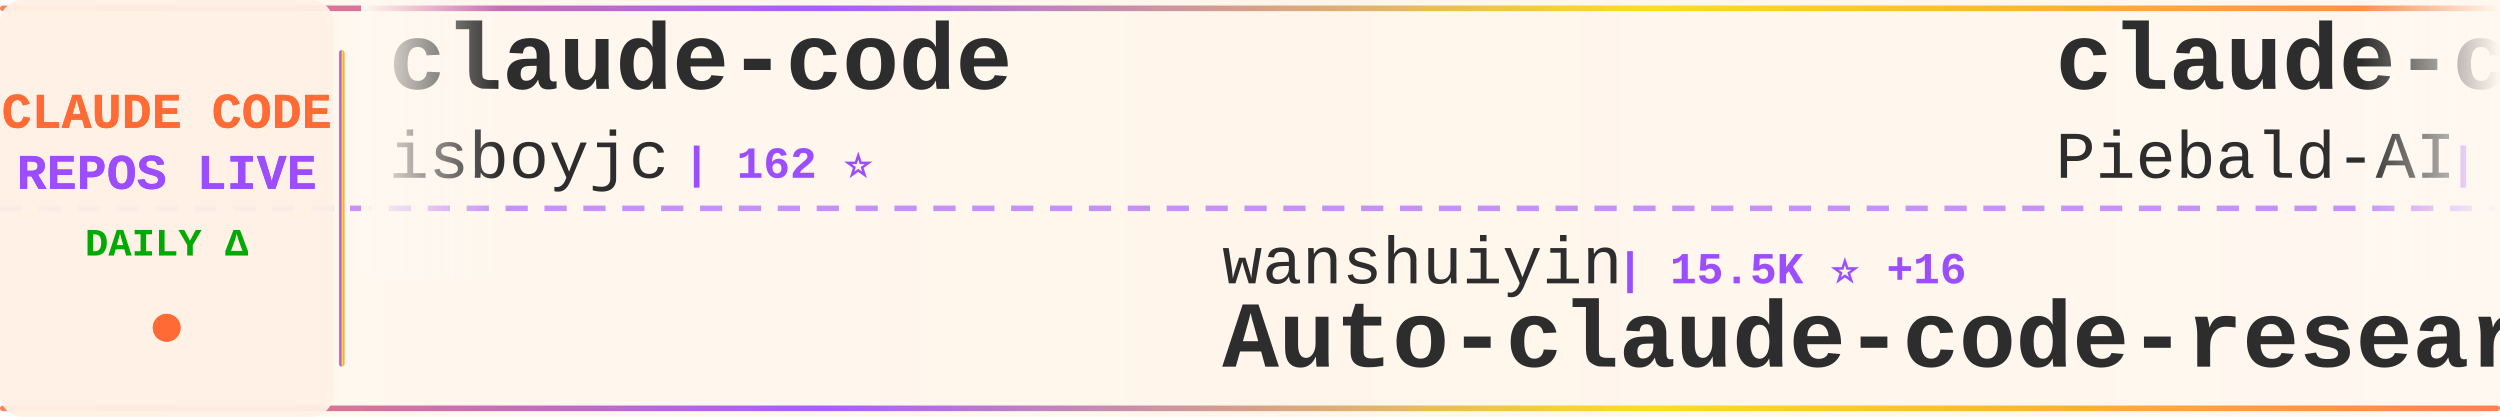
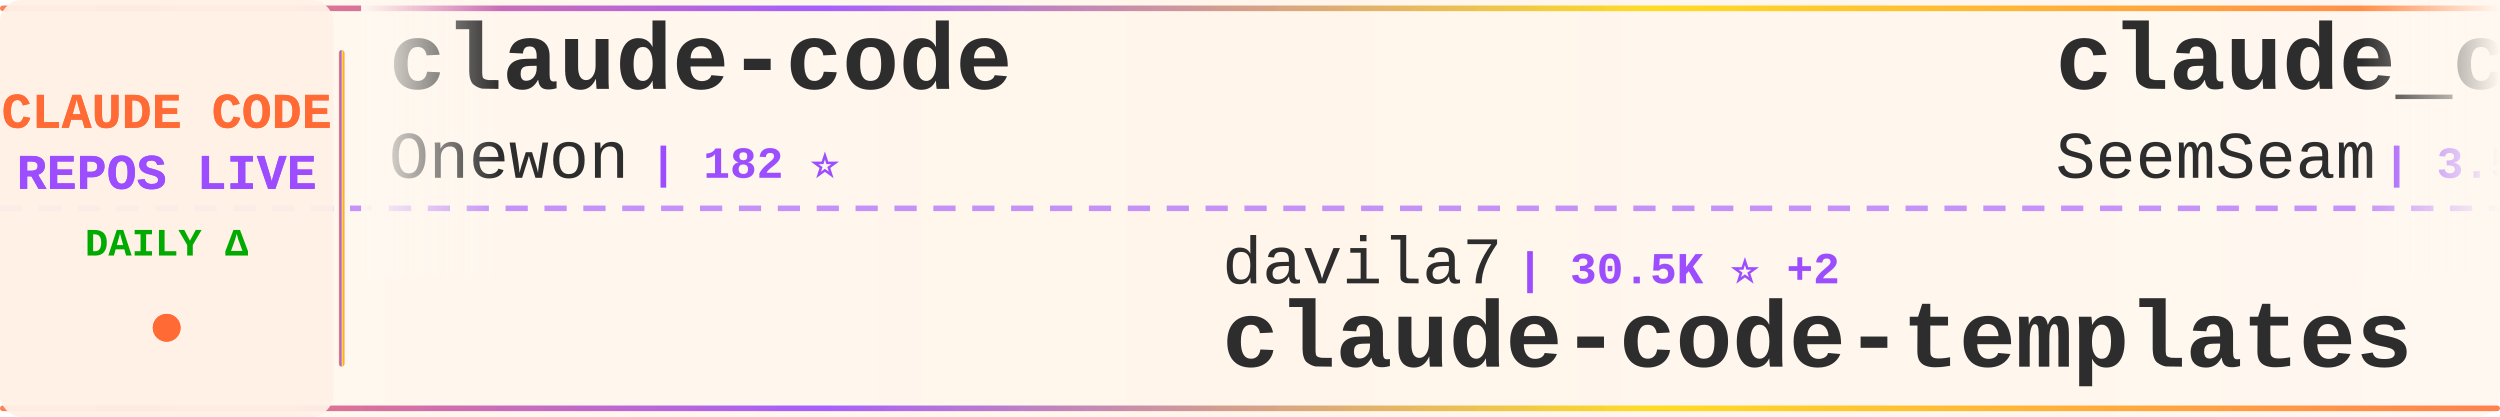
<svg xmlns="http://www.w3.org/2000/svg" width="900" height="150">
  <defs>
    <linearGradient id="tickerBg" x1="0%" y1="0%" x2="100%" y2="0%">
      <stop offset="0%" style="stop-color:#fff8f0;stop-opacity:0.98" />
      <stop offset="50%" style="stop-color:#fff5eb;stop-opacity:1" />
      <stop offset="100%" style="stop-color:#fff8f0;stop-opacity:0.98" />
    </linearGradient>
    <linearGradient id="borderGrad" x1="0%" y1="0%" x2="100%" y2="0%">
      <stop offset="0%" style="stop-color:#FF6B35;stop-opacity:0.85">
        <animate attributeName="stop-opacity" values="0.85;1;0.85" dur="2s" repeatCount="indefinite" />
      </stop>
      <stop offset="33%" style="stop-color:#9C4EFF;stop-opacity:0.9">
        <animate attributeName="stop-opacity" values="0.9;1;0.9" dur="2.2s" repeatCount="indefinite" />
      </stop>
      <stop offset="66%" style="stop-color:#FFD700;stop-opacity:0.85">
        <animate attributeName="stop-opacity" values="0.85;1;0.85" dur="1.8s" repeatCount="indefinite" />
      </stop>
      <stop offset="100%" style="stop-color:#FF6B35;stop-opacity:0.85">
        <animate attributeName="stop-opacity" values="0.85;1;0.85" dur="2s" repeatCount="indefinite" />
      </stop>
    </linearGradient>
    <filter id="textGlow">
      <feGaussianBlur stdDeviation="0.15" result="coloredBlur" />
      <feMerge>
        <feMergeNode in="coloredBlur" />
        <feMergeNode in="SourceGraphic" />
      </feMerge>
    </filter>
    <filter id="metricGlow">
      <feGaussianBlur stdDeviation="0.2" result="coloredBlur" />
      <feMerge>
        <feMergeNode in="coloredBlur" />
        <feMergeNode in="SourceGraphic" />
      </feMerge>
    </filter>
    <linearGradient id="leftFade" x1="0%" y1="0%" x2="100%" y2="0%">
      <stop offset="0%" style="stop-color:#fff8f0;stop-opacity:1" />
      <stop offset="100%" style="stop-color:#fff8f0;stop-opacity:0" />
    </linearGradient>
    <linearGradient id="rightFade" x1="0%" y1="0%" x2="100%" y2="0%">
      <stop offset="0%" style="stop-color:#fff8f0;stop-opacity:0" />
      <stop offset="100%" style="stop-color:#fff8f0;stop-opacity:1" />
    </linearGradient>
  </defs>
  <rect width="900" height="150" fill="url(#tickerBg)" rx="8" />
  <rect x="0" y="2" width="900" height="2" fill="url(#borderGrad)" rx="1" />
  <rect x="0" y="146" width="900" height="2" fill="url(#borderGrad)" rx="1" />
  <line x1="0" y1="75" x2="900" y2="75" stroke="#9C4EFF" stroke-width="2" stroke-dasharray="8 6" opacity="0.6" />
  <rect x="0" y="0" width="120" height="150" fill="#fff0e6" opacity="0.95" rx="8" />
  <text x="60" y="46" font-family="'Courier New', monospace" font-size="18" font-weight="bold" fill="#FF6B35" text-anchor="middle" filter="url(#textGlow)">
    CLAUDE CODE
  </text>
  <text x="60" y="68" font-family="'Courier New', monospace" font-size="18" font-weight="bold" fill="#9C4EFF" text-anchor="middle" filter="url(#textGlow)">
    REPOS LIVE
  </text>
  <text x="60" y="92" font-family="'Courier New', monospace" font-size="14" font-weight="bold" fill="#00aa00" text-anchor="middle">
    DAILY Δ
  </text>
  <circle cx="60" cy="118" r="5" fill="#FF6B35" filter="url(#metricGlow)">
    <animate attributeName="r" values="4;6;4" dur="1.5s" repeatCount="indefinite" />
    <animate attributeName="opacity" values="0.6;1;0.6" dur="1.5s" repeatCount="indefinite" />
  </circle>
  <rect x="122" y="18" width="2" height="114" fill="url(#borderGrad)" rx="1" />
  <clipPath id="tickerClip">
    <rect x="130" y="0" width="770" height="150" />
  </clipPath>
  <g clip-path="url(#tickerClip)">
    <g id="tickerItems">
      <animateTransform attributeName="transform" attributeType="XML" type="translate" from="0 0" to="-3000 0" dur="54s" repeatCount="indefinite" />
      <g transform="translate(0, 0)">
        <text x="140" y="32" font-family="'Courier New', monospace" font-size="34" font-weight="bold" fill="#2d2d2d">claude-code</text>
-         <text x="140" y="64" font-family="'Courier New', monospace" font-size="24" font-weight="normal" fill="#2d2d2d" opacity="1.0">isboyjc</text>
-         <text x="246" y="64" font-family="'Courier New', monospace" font-size="16" font-weight="bold" fill="#9C4EFF"> | 162 ⭐</text>
+         <text x="140" y="64" font-family="'Courier New', monospace" font-size="24" font-weight="normal" fill="#2d2d2d" opacity="1.0">Onewon</text>
+         <text x="234" y="64" font-family="'Courier New', monospace" font-size="16" font-weight="bold" fill="#9C4EFF"> | 182 ⭐</text>
      </g>
      <g transform="translate(300, 0)">
-         <text x="140" y="102" font-family="'Courier New', monospace" font-size="24" font-weight="normal" fill="#2d2d2d" opacity="1.0">wanshuiyin</text>
-         <text x="282" y="102" font-family="'Courier New', monospace" font-size="16" font-weight="bold" fill="#9C4EFF"> | 15.5K ⭐ +16</text>
-         <text x="140" y="132" font-family="'Courier New', monospace" font-size="34" font-weight="bold" fill="#2d2d2d">Auto-claude-code-researc...</text>
+         <text x="140" y="102" font-family="'Courier New', monospace" font-size="24" font-weight="normal" fill="#2d2d2d" opacity="1.0">davila7</text>
+         <text x="246" y="102" font-family="'Courier New', monospace" font-size="16" font-weight="bold" fill="#9C4EFF"> | 30.5K ⭐ +2</text>
+         <text x="140" y="132" font-family="'Courier New', monospace" font-size="34" font-weight="bold" fill="#2d2d2d">claude-code-templates</text>
      </g>
      <g transform="translate(600, 0)">
-         <text x="140" y="32" font-family="'Courier New', monospace" font-size="34" font-weight="bold" fill="#2d2d2d">claude-code-system-promp...</text>
-         <text x="140" y="64" font-family="'Courier New', monospace" font-size="24" font-weight="normal" fill="#2d2d2d" opacity="1.0">Piebald-AI</text>
-         <text x="282" y="64" font-family="'Courier New', monospace" font-size="16" font-weight="bold" fill="#9C4EFF"> | 12.5K ⭐ +11</text>
+         <text x="140" y="32" font-family="'Courier New', monospace" font-size="34" font-weight="bold" fill="#2d2d2d">claude_codex_bridge</text>
+         <text x="140" y="64" font-family="'Courier New', monospace" font-size="24" font-weight="normal" fill="#2d2d2d" opacity="1.0">SeemSeam</text>
+         <text x="258" y="64" font-family="'Courier New', monospace" font-size="16" font-weight="bold" fill="#9C4EFF"> | 3.5K ⭐</text>
      </g>
      <g transform="translate(900, 0)">
-         <text x="140" y="102" font-family="'Courier New', monospace" font-size="24" font-weight="normal" fill="#2d2d2d" opacity="1.0">feiskyer</text>
-         <text x="258" y="102" font-family="'Courier New', monospace" font-size="16" font-weight="bold" fill="#9C4EFF"> | 1.6K ⭐ +2</text>
-         <text x="140" y="132" font-family="'Courier New', monospace" font-size="34" font-weight="bold" fill="#2d2d2d">claude-code-settings</text>
+         <text x="140" y="102" font-family="'Courier New', monospace" font-size="24" font-weight="normal" fill="#2d2d2d" opacity="1.0">Yeachan-Heo</text>
+         <text x="294" y="102" font-family="'Courier New', monospace" font-size="16" font-weight="bold" fill="#9C4EFF"> | 38.9K ⭐ +2</text>
+         <text x="140" y="132" font-family="'Courier New', monospace" font-size="34" font-weight="bold" fill="#2d2d2d">oh-my-claudecode</text>
      </g>
      <g transform="translate(1200, 0)">
-         <text x="140" y="32" font-family="'Courier New', monospace" font-size="34" font-weight="bold" fill="#2d2d2d">claude-code-source</text>
-         <text x="140" y="64" font-family="'Courier New', monospace" font-size="24" font-weight="normal" fill="#2d2d2d" opacity="1.0">AprilNEA</text>
-         <text x="258" y="64" font-family="'Courier New', monospace" font-size="16" font-weight="bold" fill="#9C4EFF"> | 392 ⭐</text>
+         <text x="140" y="32" font-family="'Courier New', monospace" font-size="34" font-weight="bold" fill="#2d2d2d">claude-coder</text>
+         <text x="140" y="64" font-family="'Courier New', monospace" font-size="24" font-weight="normal" fill="#2d2d2d" opacity="1.0">kodu-ai</text>
+         <text x="246" y="64" font-family="'Courier New', monospace" font-size="16" font-weight="bold" fill="#9C4EFF"> | 5.2K ⭐</text>
      </g>
      <g transform="translate(1500, 0)">
-         <text x="140" y="102" font-family="'Courier New', monospace" font-size="24" font-weight="normal" fill="#2d2d2d" opacity="1.0">huangjia2019</text>
-         <text x="306" y="102" font-family="'Courier New', monospace" font-size="16" font-weight="bold" fill="#9C4EFF"> | 1.1K ⭐ +2</text>
-         <text x="140" y="132" font-family="'Courier New', monospace" font-size="34" font-weight="bold" fill="#2d2d2d">claude-code-engineering</text>
+         <text x="140" y="102" font-family="'Courier New', monospace" font-size="24" font-weight="normal" fill="#2d2d2d" opacity="1.0">Yuyz0112</text>
+         <text x="258" y="102" font-family="'Courier New', monospace" font-size="16" font-weight="bold" fill="#9C4EFF"> | 2.4K ⭐</text>
+         <text x="140" y="132" font-family="'Courier New', monospace" font-size="34" font-weight="bold" fill="#2d2d2d">claude-code-reverse</text>
      </g>
      <g transform="translate(1800, 0)">
-         <text x="140" y="32" font-family="'Courier New', monospace" font-size="34" font-weight="bold" fill="#2d2d2d">claude-code-cheat-sheet</text>
-         <text x="140" y="64" font-family="'Courier New', monospace" font-size="24" font-weight="normal" fill="#2d2d2d" opacity="1.0">Njengah</text>
-         <text x="246" y="64" font-family="'Courier New', monospace" font-size="16" font-weight="bold" fill="#9C4EFF"> | 1.9K ⭐</text>
+         <text x="140" y="32" font-family="'Courier New', monospace" font-size="34" font-weight="bold" fill="#2d2d2d">claude-code-security-rev...</text>
+         <text x="140" y="64" font-family="'Courier New', monospace" font-size="24" font-weight="normal" fill="#2d2d2d" opacity="1.0">anthropics</text>
+         <text x="282" y="64" font-family="'Courier New', monospace" font-size="16" font-weight="bold" fill="#9C4EFF"> | 6.1K ⭐ +3</text>
      </g>
      <g transform="translate(2100, 0)">
-         <text x="140" y="102" font-family="'Courier New', monospace" font-size="24" font-weight="normal" fill="#2d2d2d" opacity="1.0">asgeirtj</text>
-         <text x="258" y="102" font-family="'Courier New', monospace" font-size="16" font-weight="bold" fill="#9C4EFF"> | 63.9K ⭐ +19</text>
-         <text x="140" y="132" font-family="'Courier New', monospace" font-size="34" font-weight="bold" fill="#2d2d2d">system_prompts_leaks</text>
+         <text x="140" y="102" font-family="'Courier New', monospace" font-size="24" font-weight="normal" fill="#2d2d2d" opacity="1.0">lintsinghua</text>
+         <text x="294" y="102" font-family="'Courier New', monospace" font-size="16" font-weight="bold" fill="#9C4EFF"> | 4.2K ⭐</text>
+         <text x="140" y="132" font-family="'Courier New', monospace" font-size="34" font-weight="bold" fill="#2d2d2d">claude-code-book</text>
      </g>
      <g transform="translate(2400, 0)">
-         <text x="140" y="32" font-family="'Courier New', monospace" font-size="34" font-weight="bold" fill="#2d2d2d">claude-code-local</text>
-         <text x="140" y="64" font-family="'Courier New', monospace" font-size="24" font-weight="normal" fill="#2d2d2d" opacity="1.0">nicedreamzapp</text>
-         <text x="318" y="64" font-family="'Courier New', monospace" font-size="16" font-weight="bold" fill="#9C4EFF"> | 3.2K ⭐ +3</text>
+         <text x="140" y="32" font-family="'Courier New', monospace" font-size="34" font-weight="bold" fill="#2d2d2d">claude-code-source</text>
+         <text x="140" y="64" font-family="'Courier New', monospace" font-size="24" font-weight="normal" fill="#2d2d2d" opacity="1.0">JrCx7scC</text>
+         <text x="258" y="64" font-family="'Courier New', monospace" font-size="16" font-weight="bold" fill="#9C4EFF"> | 375 ⭐</text>
      </g>
      <g transform="translate(2700, 0)">
-         <text x="140" y="102" font-family="'Courier New', monospace" font-size="24" font-weight="normal" fill="#2d2d2d" opacity="1.0">luyao618</text>
-         <text x="258" y="102" font-family="'Courier New', monospace" font-size="16" font-weight="bold" fill="#9C4EFF"> | 1.7K ⭐</text>
-         <text x="140" y="132" font-family="'Courier New', monospace" font-size="34" font-weight="bold" fill="#2d2d2d">Claude-Code-Source-Study</text>
+         <text x="140" y="102" font-family="'Courier New', monospace" font-size="24" font-weight="normal" fill="#2d2d2d" opacity="1.0">asgeirtj</text>
+         <text x="258" y="102" font-family="'Courier New', monospace" font-size="16" font-weight="bold" fill="#9C4EFF"> | 63.9K ⭐ +10</text>
+         <text x="140" y="132" font-family="'Courier New', monospace" font-size="34" font-weight="bold" fill="#2d2d2d">system_prompts_leaks</text>
      </g>
      <g transform="translate(3000, 0)">
        <text x="140" y="32" font-family="'Courier New', monospace" font-size="34" font-weight="bold" fill="#2d2d2d">claude-code</text>
-         <text x="140" y="64" font-family="'Courier New', monospace" font-size="24" font-weight="normal" fill="#2d2d2d" opacity="1.0">isboyjc</text>
-         <text x="246" y="64" font-family="'Courier New', monospace" font-size="16" font-weight="bold" fill="#9C4EFF"> | 162 ⭐</text>
+         <text x="140" y="64" font-family="'Courier New', monospace" font-size="24" font-weight="normal" fill="#2d2d2d" opacity="1.0">Onewon</text>
+         <text x="234" y="64" font-family="'Courier New', monospace" font-size="16" font-weight="bold" fill="#9C4EFF"> | 182 ⭐</text>
      </g>
      <g transform="translate(3300, 0)">
-         <text x="140" y="102" font-family="'Courier New', monospace" font-size="24" font-weight="normal" fill="#2d2d2d" opacity="1.0">wanshuiyin</text>
-         <text x="282" y="102" font-family="'Courier New', monospace" font-size="16" font-weight="bold" fill="#9C4EFF"> | 15.5K ⭐ +16</text>
-         <text x="140" y="132" font-family="'Courier New', monospace" font-size="34" font-weight="bold" fill="#2d2d2d">Auto-claude-code-researc...</text>
+         <text x="140" y="102" font-family="'Courier New', monospace" font-size="24" font-weight="normal" fill="#2d2d2d" opacity="1.0">davila7</text>
+         <text x="246" y="102" font-family="'Courier New', monospace" font-size="16" font-weight="bold" fill="#9C4EFF"> | 30.5K ⭐ +2</text>
+         <text x="140" y="132" font-family="'Courier New', monospace" font-size="34" font-weight="bold" fill="#2d2d2d">claude-code-templates</text>
      </g>
      <g transform="translate(3600, 0)">
-         <text x="140" y="32" font-family="'Courier New', monospace" font-size="34" font-weight="bold" fill="#2d2d2d">claude-code-system-promp...</text>
-         <text x="140" y="64" font-family="'Courier New', monospace" font-size="24" font-weight="normal" fill="#2d2d2d" opacity="1.0">Piebald-AI</text>
-         <text x="282" y="64" font-family="'Courier New', monospace" font-size="16" font-weight="bold" fill="#9C4EFF"> | 12.5K ⭐ +11</text>
+         <text x="140" y="32" font-family="'Courier New', monospace" font-size="34" font-weight="bold" fill="#2d2d2d">claude_codex_bridge</text>
+         <text x="140" y="64" font-family="'Courier New', monospace" font-size="24" font-weight="normal" fill="#2d2d2d" opacity="1.0">SeemSeam</text>
+         <text x="258" y="64" font-family="'Courier New', monospace" font-size="16" font-weight="bold" fill="#9C4EFF"> | 3.5K ⭐</text>
      </g>
      <g transform="translate(3900, 0)">
-         <text x="140" y="102" font-family="'Courier New', monospace" font-size="24" font-weight="normal" fill="#2d2d2d" opacity="1.0">feiskyer</text>
-         <text x="258" y="102" font-family="'Courier New', monospace" font-size="16" font-weight="bold" fill="#9C4EFF"> | 1.6K ⭐ +2</text>
-         <text x="140" y="132" font-family="'Courier New', monospace" font-size="34" font-weight="bold" fill="#2d2d2d">claude-code-settings</text>
+         <text x="140" y="102" font-family="'Courier New', monospace" font-size="24" font-weight="normal" fill="#2d2d2d" opacity="1.0">Yeachan-Heo</text>
+         <text x="294" y="102" font-family="'Courier New', monospace" font-size="16" font-weight="bold" fill="#9C4EFF"> | 38.9K ⭐ +2</text>
+         <text x="140" y="132" font-family="'Courier New', monospace" font-size="34" font-weight="bold" fill="#2d2d2d">oh-my-claudecode</text>
      </g>
    </g>
  </g>
  <rect x="130" y="0" width="50" height="100" fill="url(#leftFade)" />
  <rect x="850" y="0" width="50" height="100" fill="url(#rightFade)" />
</svg>
